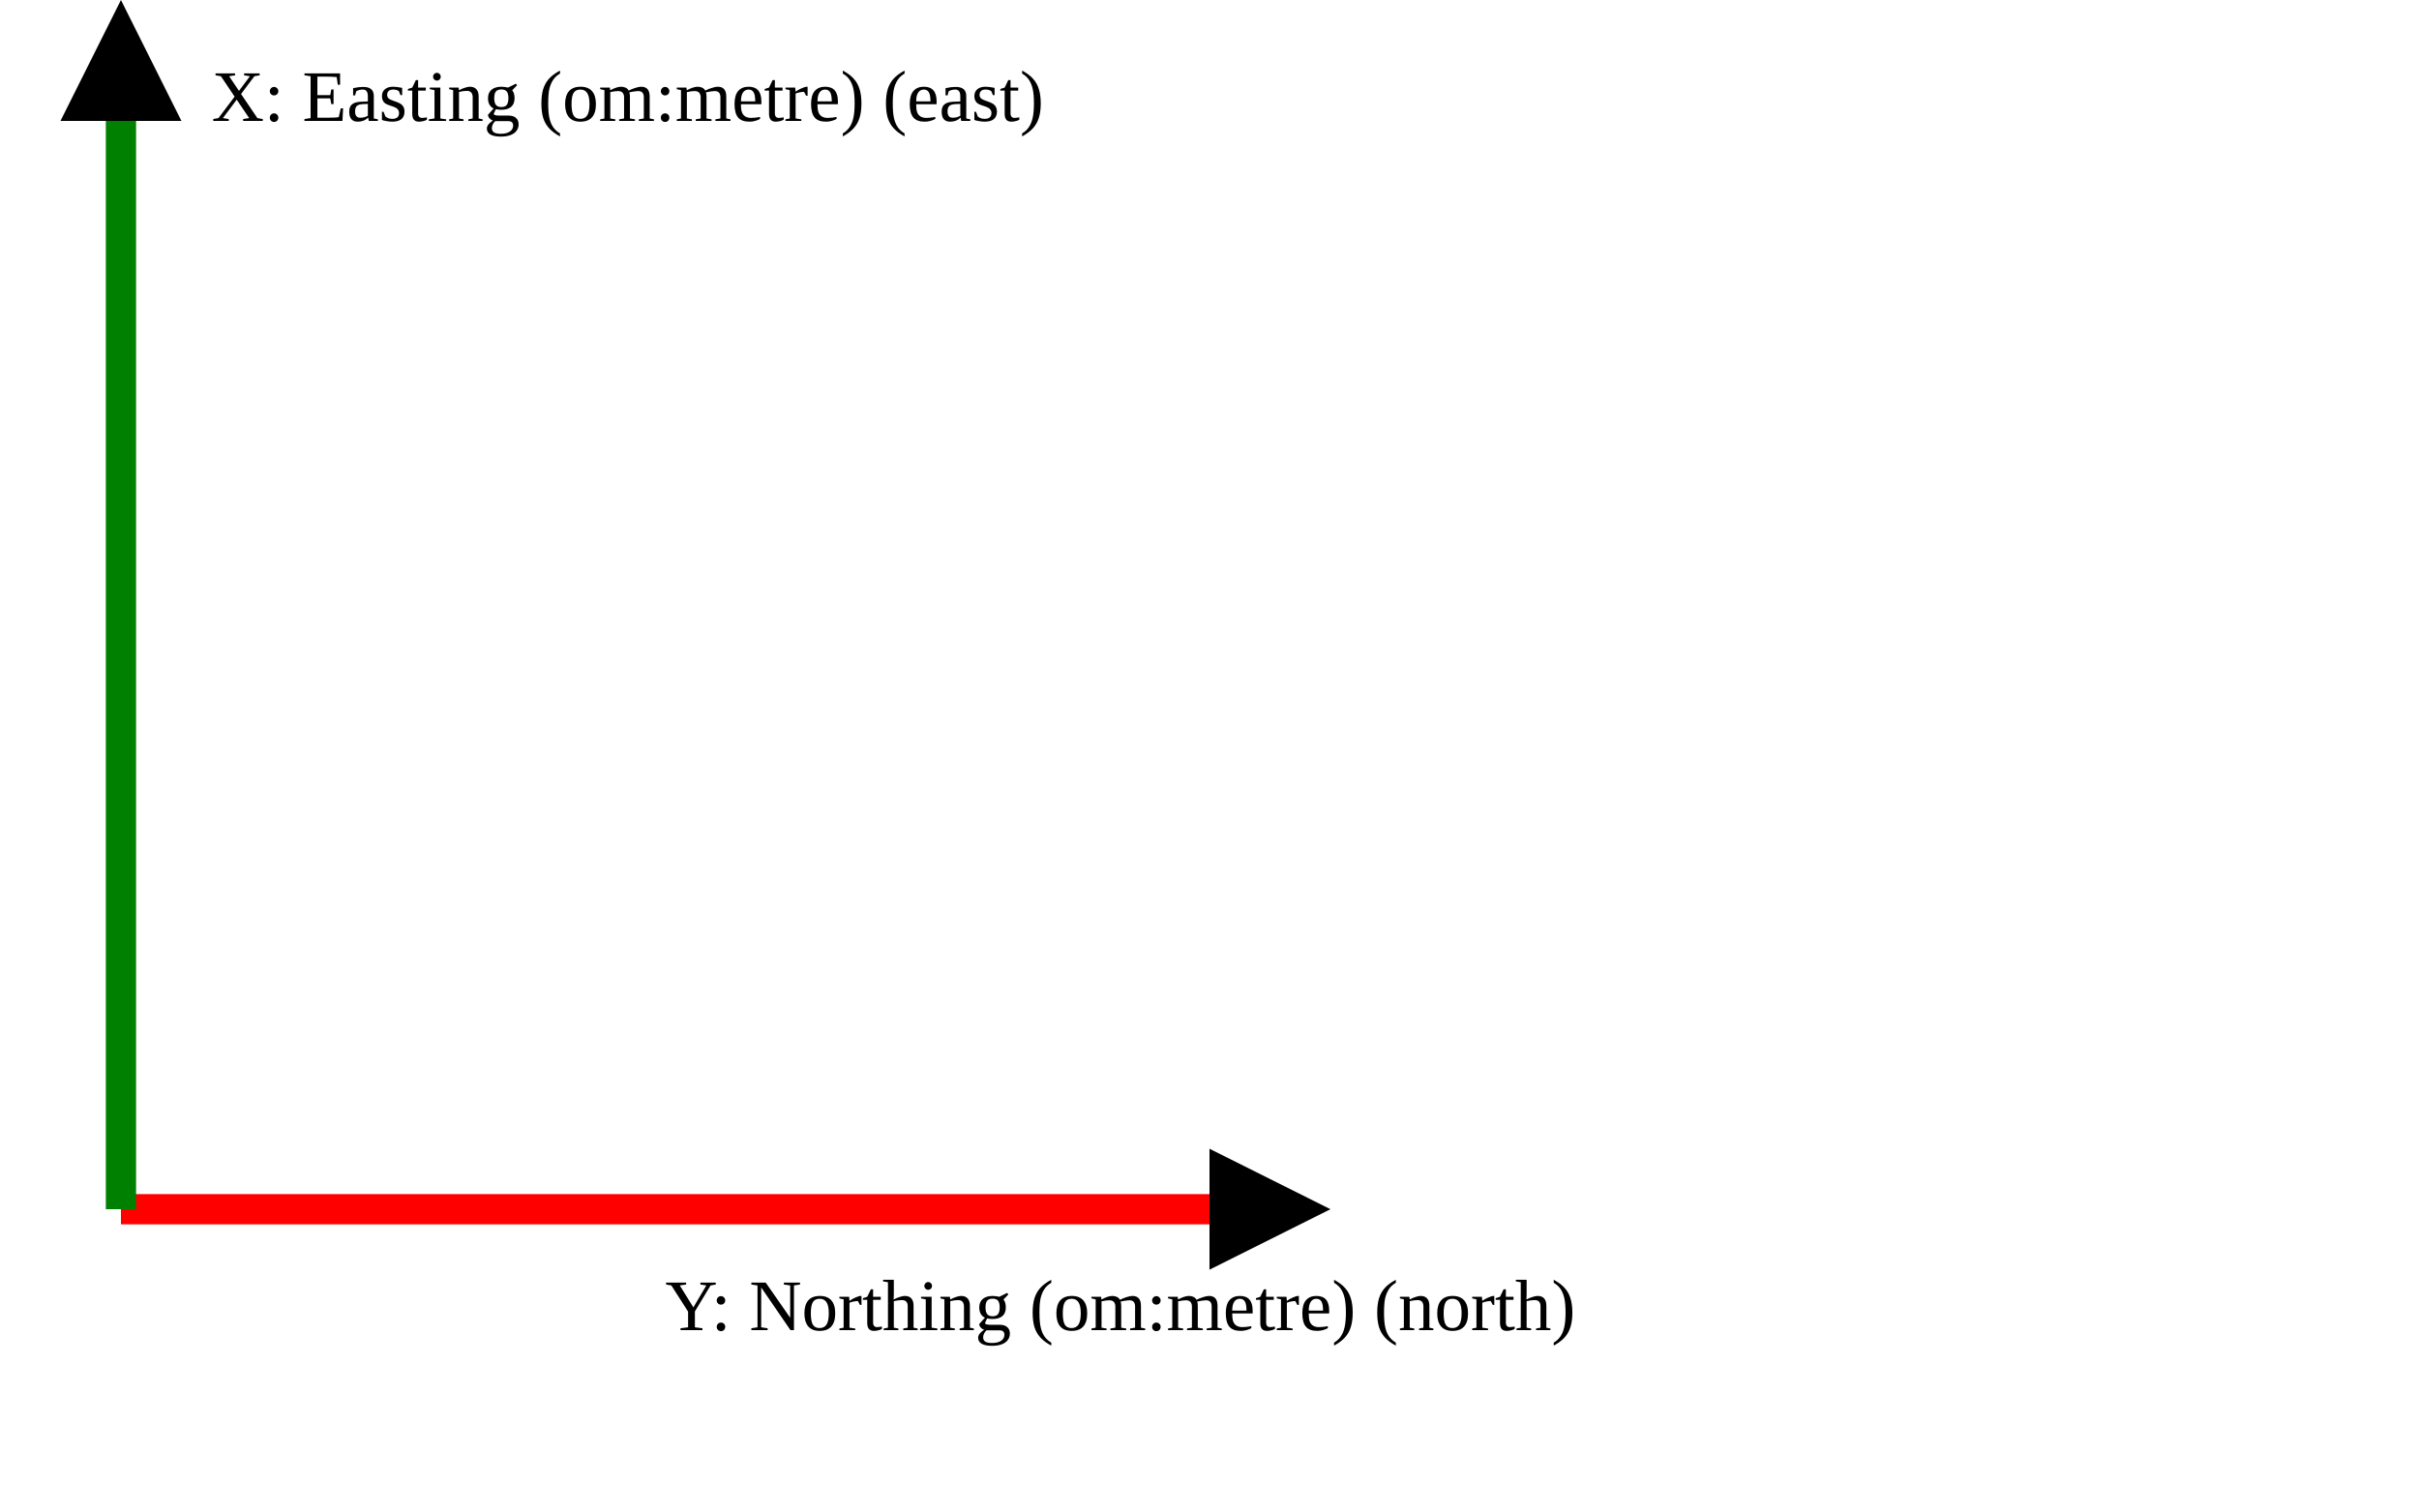
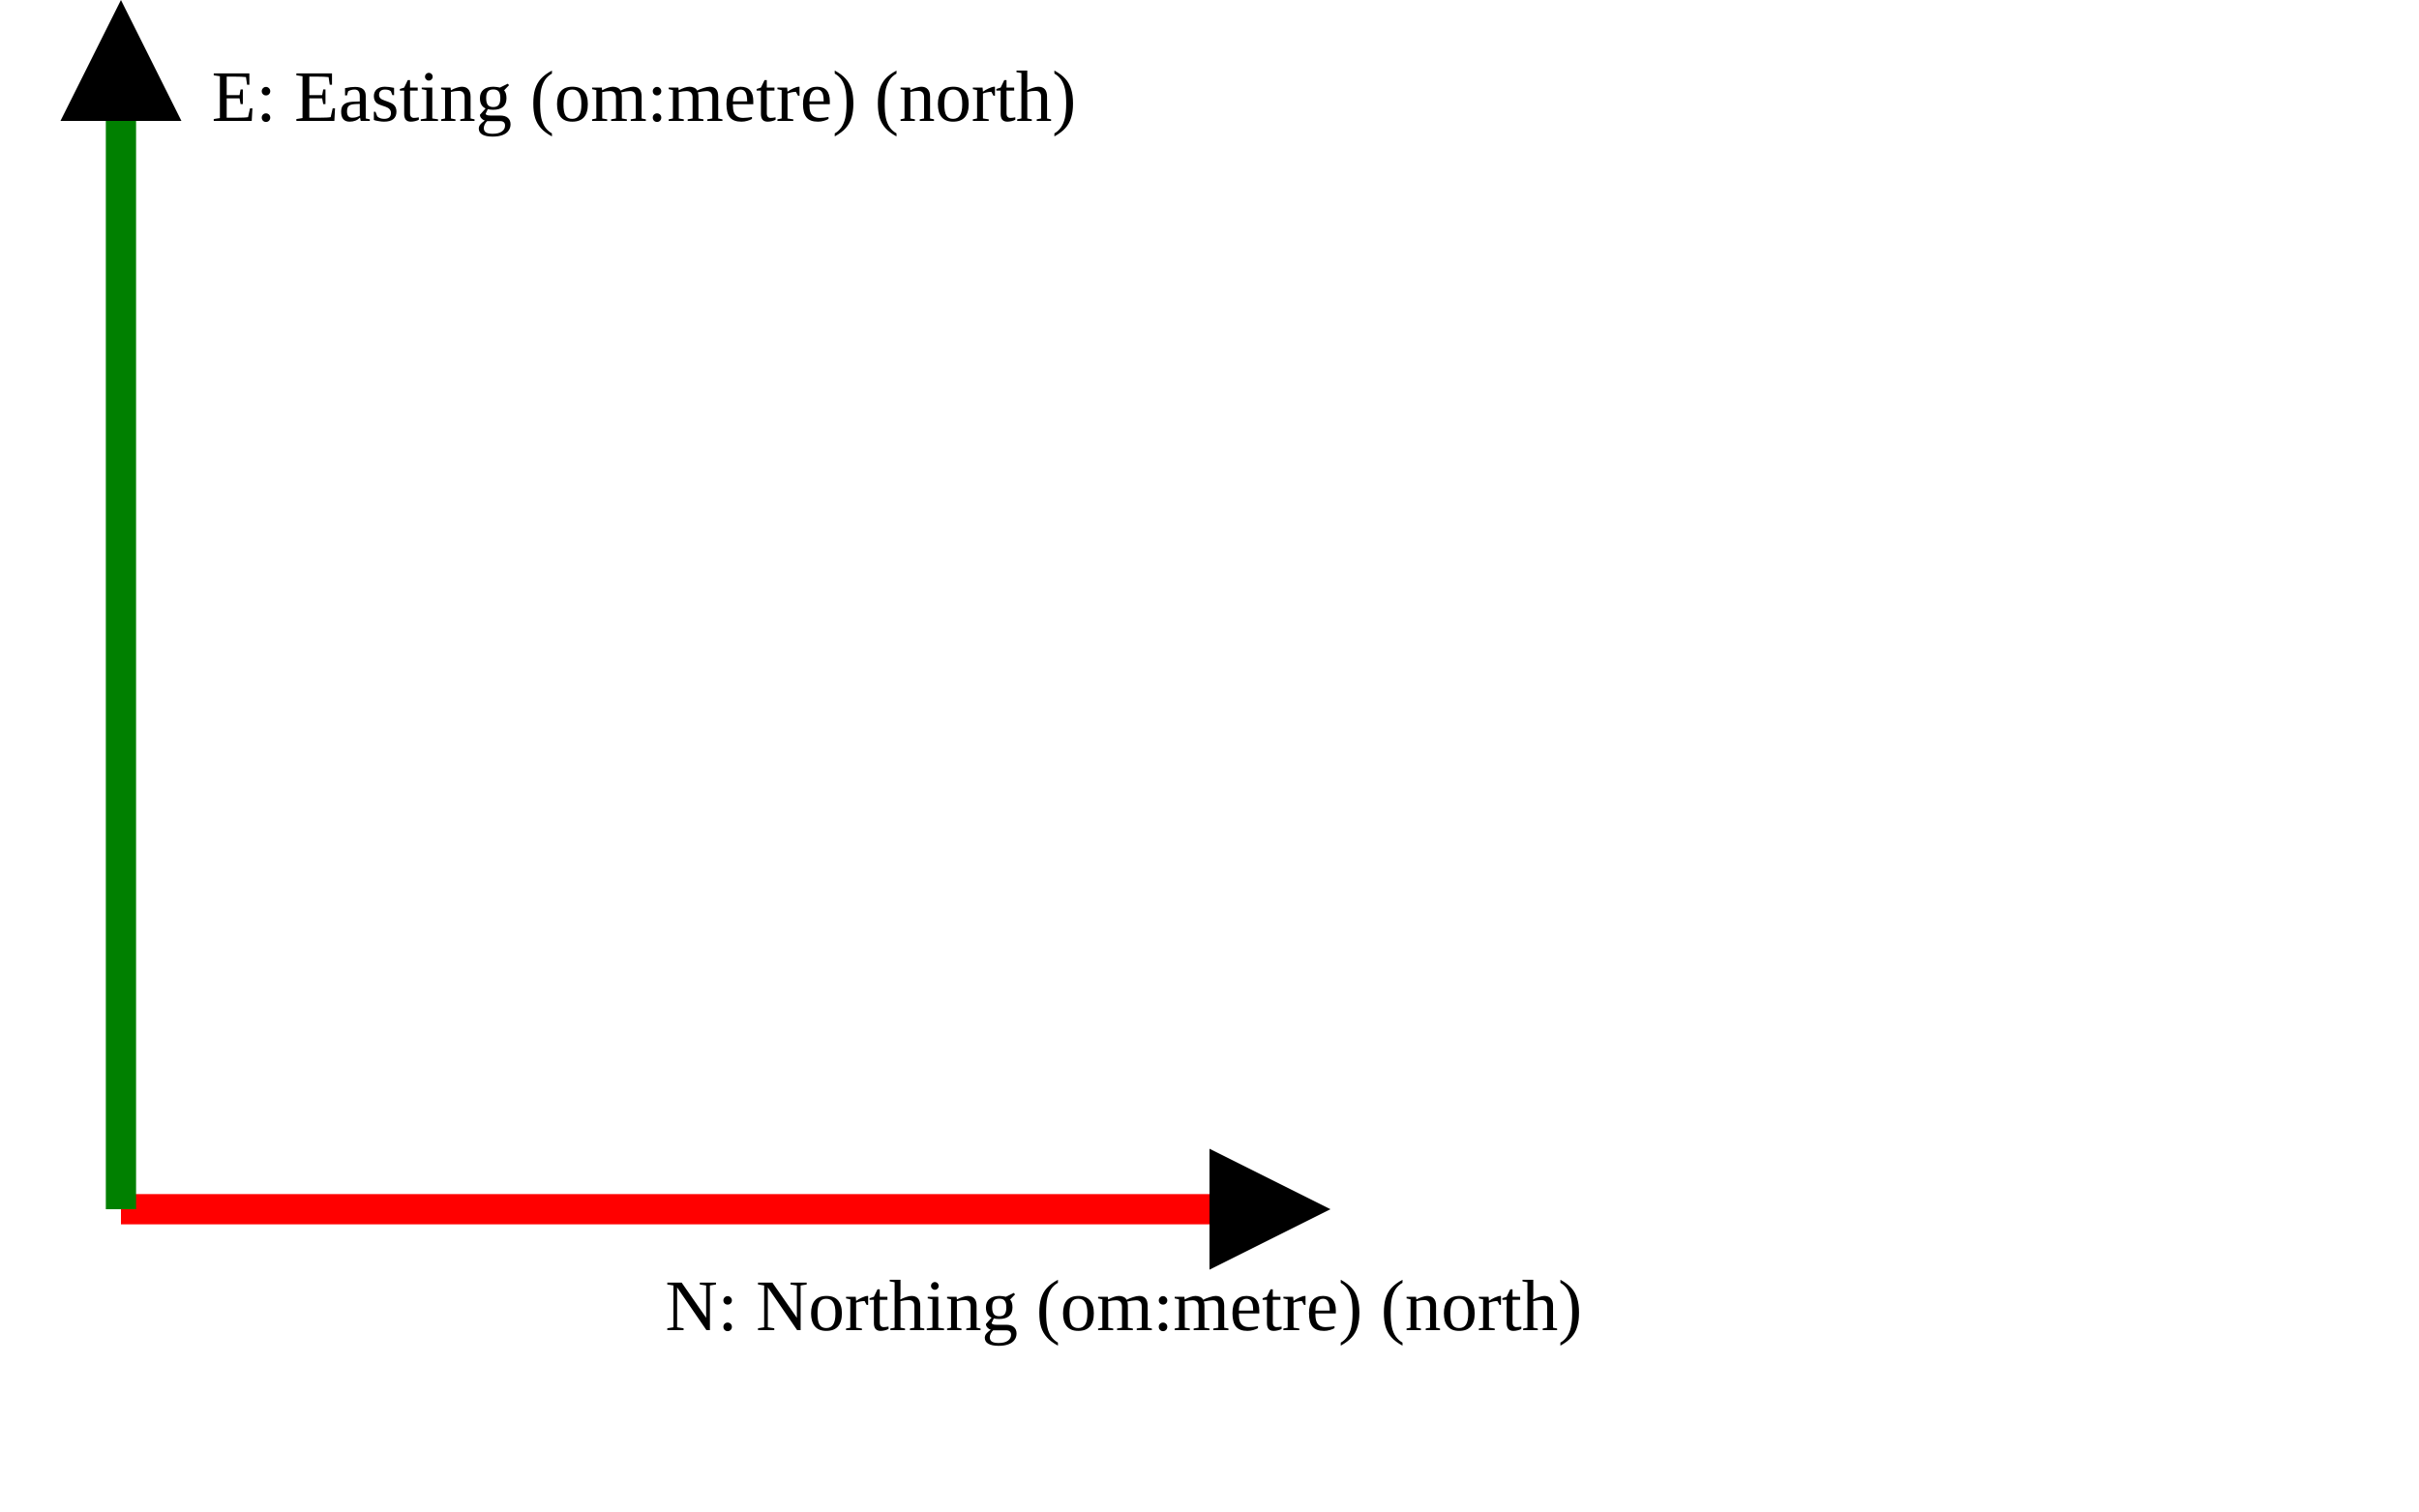
<svg xmlns="http://www.w3.org/2000/svg" version="1.1" width="400" height="250" viewbox="0 0 375 220">
  <defs>
    <marker id="arrowhead" markerWidth="10" markerHeight="7" refX="0" refY="2" orient="auto">
      <polygon points="0 0, 4 2, 0 4" />
    </marker>
  </defs>
  <line x1="20" y1="200" x2="200" y2="200" stroke="red" stroke-width="5" marker-end="url(#arrowhead)" />
-   <text x="110" y="220" class="small">Y: Northing (om:metre) (north)</text>
+   <text x="110" y="220" class="small">N: Northing (om:metre) (north)</text>
  <line x1="20" y1="200" x2="20" y2="20" stroke="green" stroke-width="5" marker-end="url(#arrowhead)" />
-   <text x="35" y="20" class="small">X: Easting (om:metre) (east)</text>
+   <text x="35" y="20" class="small">E: Easting (om:metre) (north)</text>
</svg>
